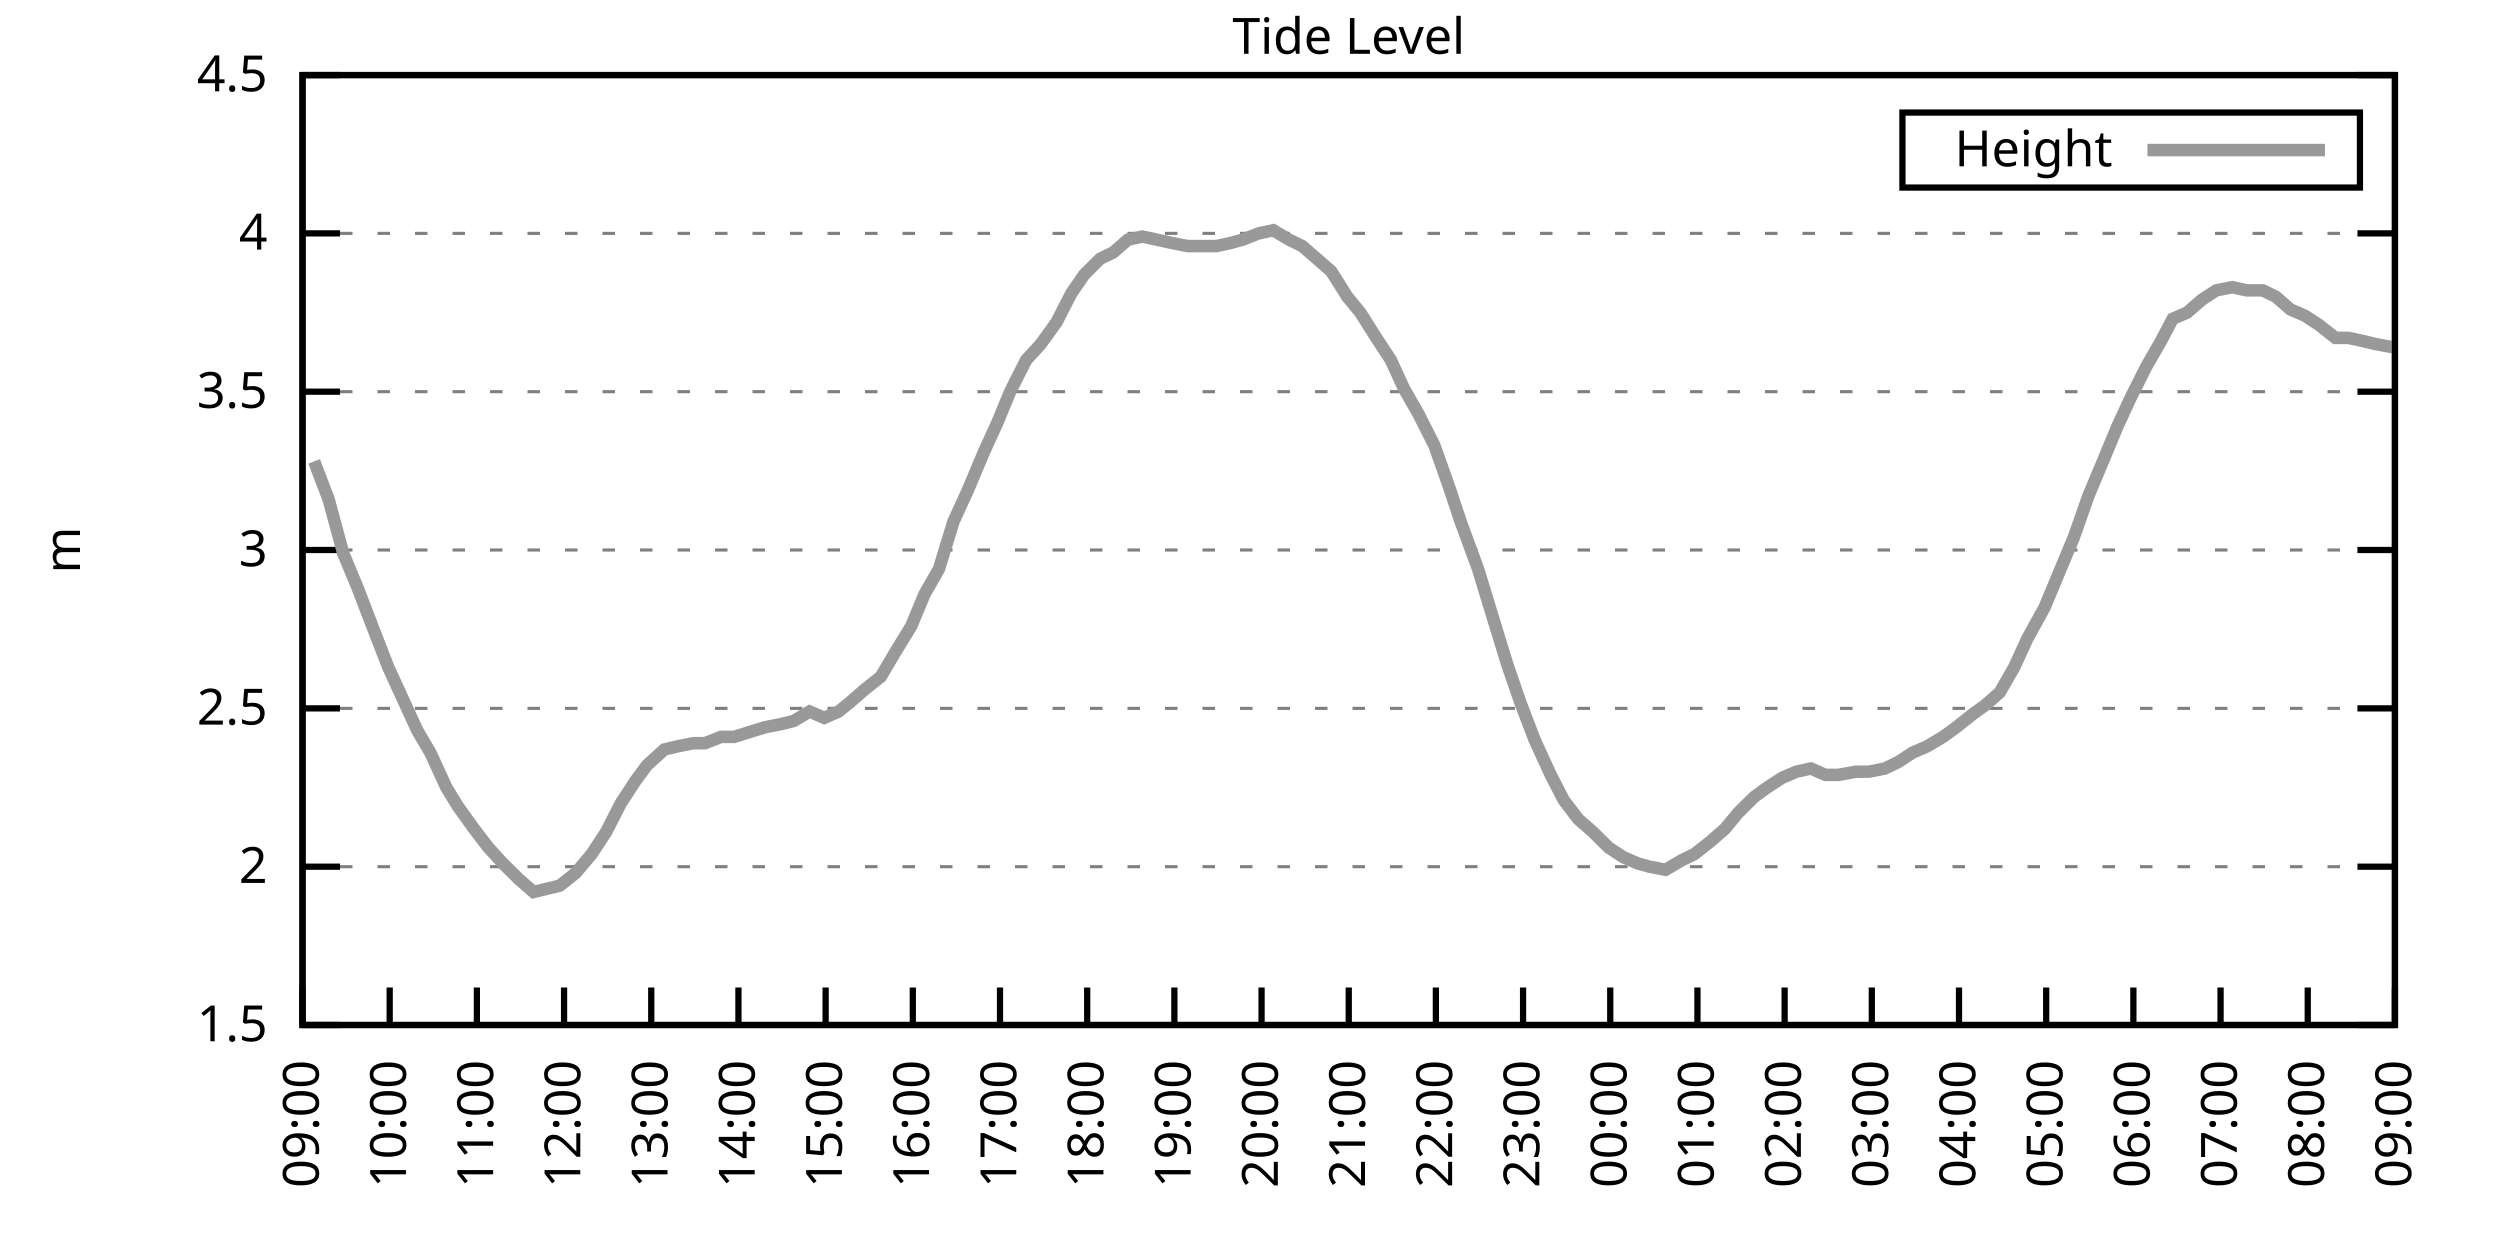
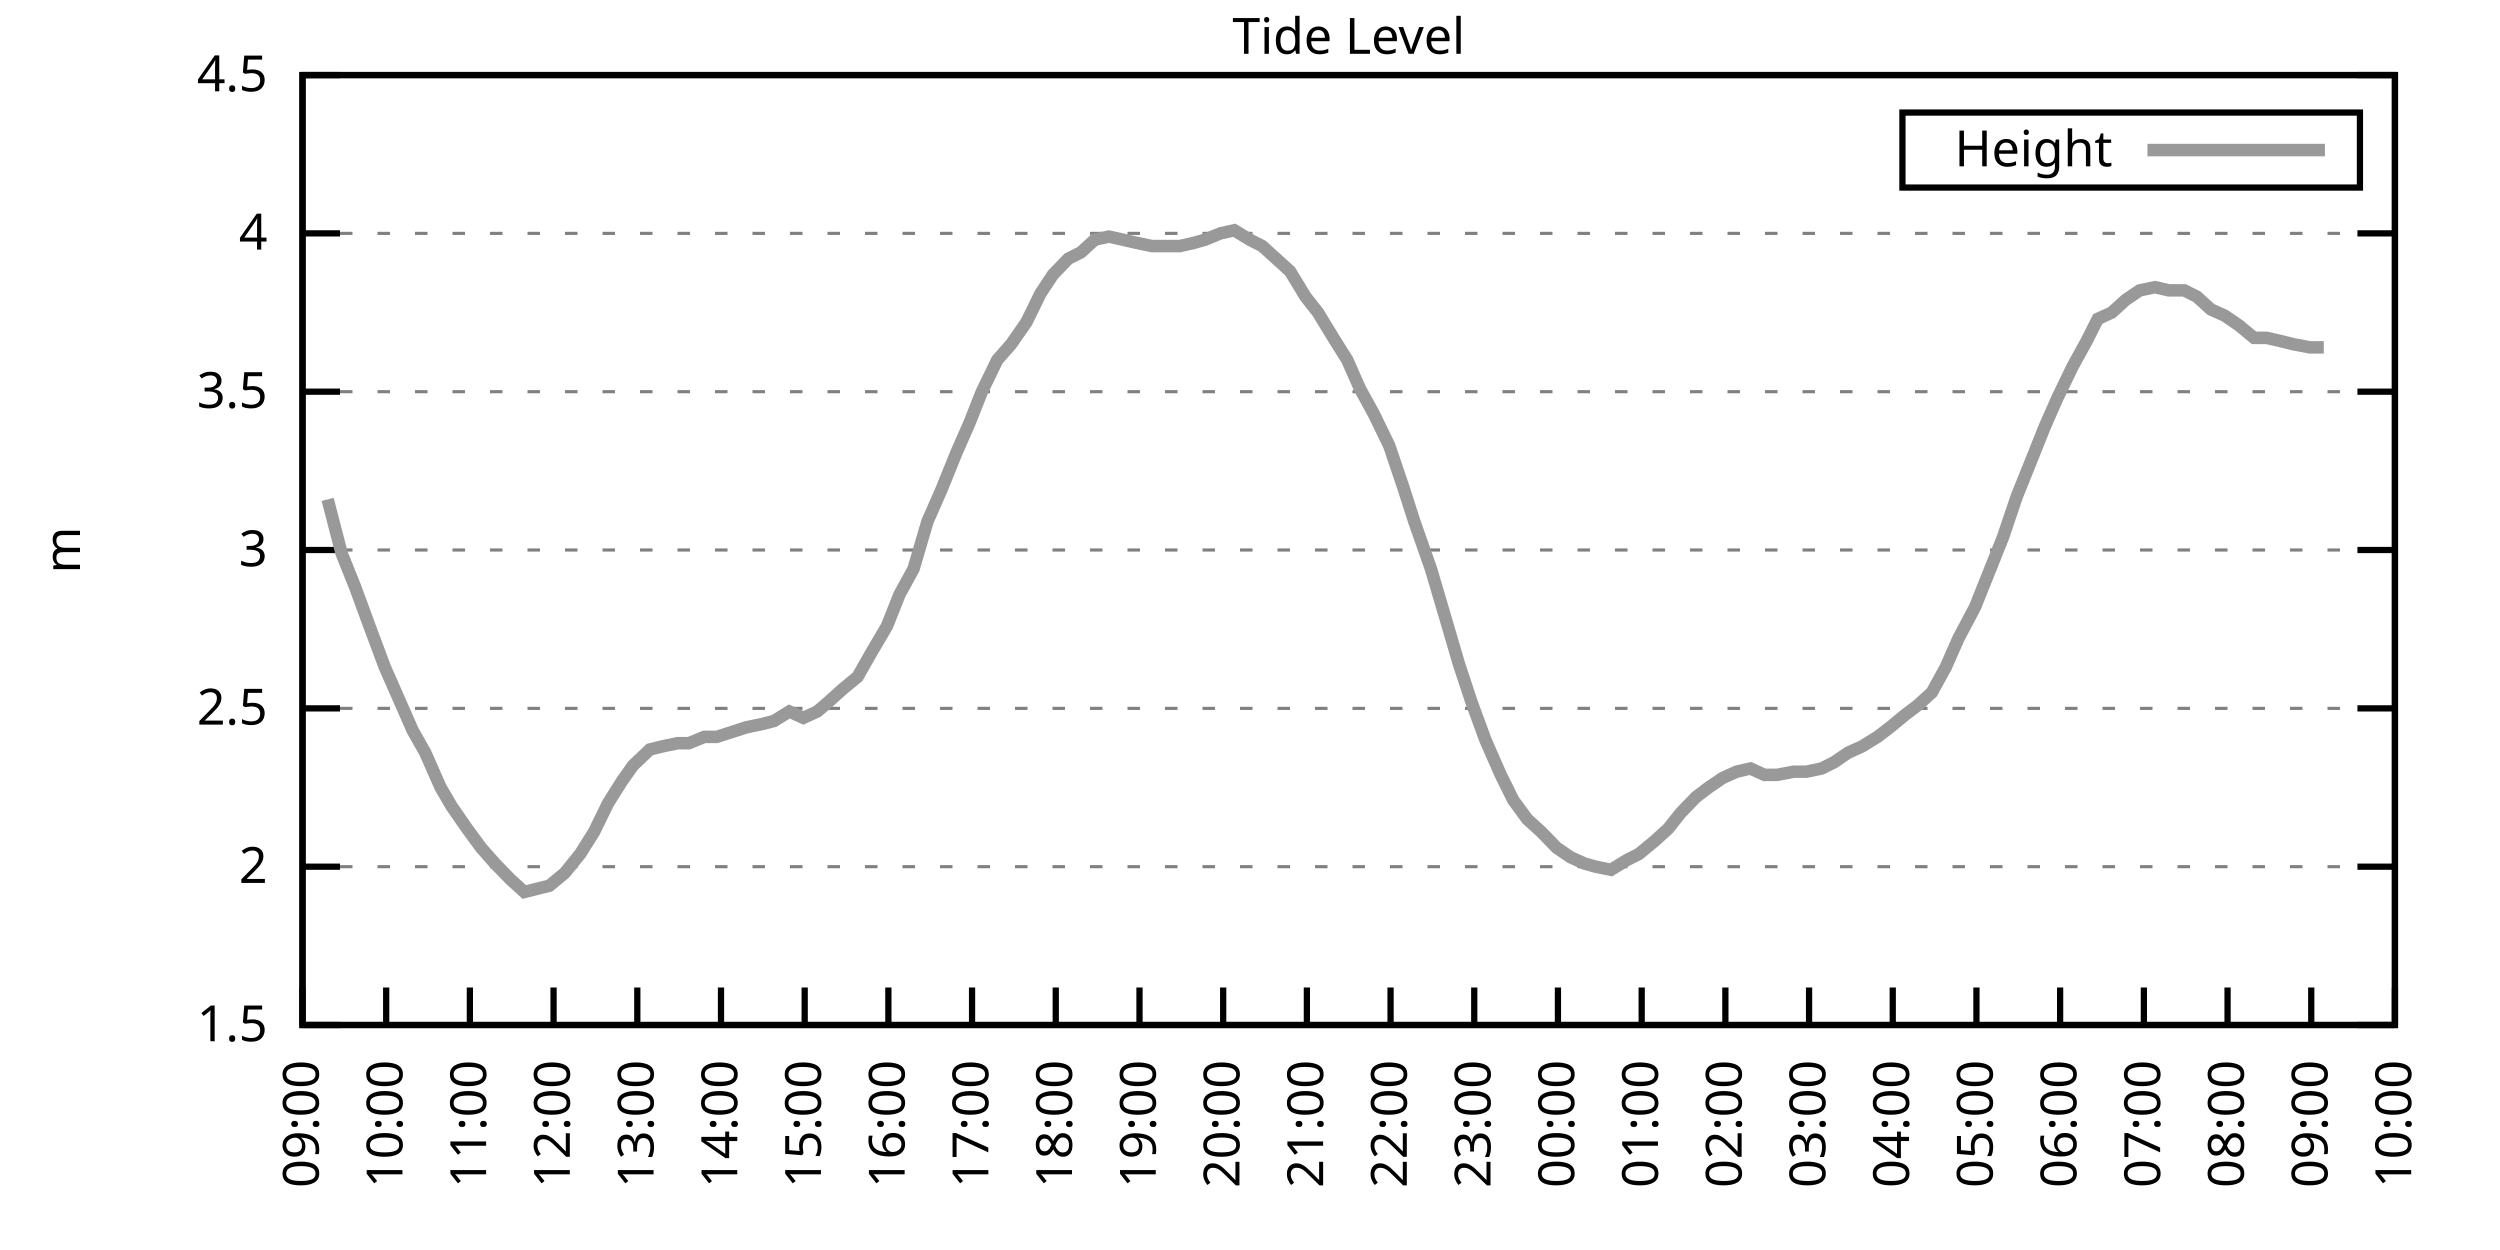
<svg xmlns="http://www.w3.org/2000/svg" xmlns:xlink="http://www.w3.org/1999/xlink" width="400" height="200" viewBox="0 0 400 200">
  <g id="gnuplot_canvas">
    <rect x="0" y="0" width="400" height="200" fill="none" />
    <defs>
      <circle id="gpDot" r="0.5" stroke-width="0.5" stroke="currentColor" />
      <path id="gpPt0" stroke-width="0.333" stroke="currentColor" d="M-1,0 h2 M0,-1 v2" />
      <path id="gpPt1" stroke-width="0.333" stroke="currentColor" d="M-1,-1 L1,1 M1,-1 L-1,1" />
      <path id="gpPt2" stroke-width="0.333" stroke="currentColor" d="M-1,0 L1,0 M0,-1 L0,1 M-1,-1 L1,1 M-1,1 L1,-1" />
      <rect id="gpPt3" stroke-width="0.333" stroke="currentColor" x="-1" y="-1" width="2" height="2" />
      <rect id="gpPt4" stroke-width="0.333" stroke="currentColor" fill="currentColor" x="-1" y="-1" width="2" height="2" />
      <circle id="gpPt5" stroke-width="0.333" stroke="currentColor" cx="0" cy="0" r="1" />
      <use xlink:href="#gpPt5" id="gpPt6" fill="currentColor" stroke="none" />
      <path id="gpPt7" stroke-width="0.333" stroke="currentColor" d="M0,-1.33 L-1.33,0.67 L1.33,0.67 z" />
      <use xlink:href="#gpPt7" id="gpPt8" fill="currentColor" stroke="none" />
      <use xlink:href="#gpPt7" id="gpPt9" stroke="currentColor" transform="rotate(180)" />
      <use xlink:href="#gpPt9" id="gpPt10" fill="currentColor" stroke="none" />
      <use xlink:href="#gpPt3" id="gpPt11" stroke="currentColor" transform="rotate(45)" />
      <use xlink:href="#gpPt11" id="gpPt12" fill="currentColor" stroke="none" />
      <path id="gpPt13" stroke-width="0.333" stroke="currentColor" d="M0,1.330 L1.265,0.411 L0.782,-1.067 L-0.782,-1.076 L-1.265,0.411 z" />
      <use xlink:href="#gpPt13" id="gpPt14" fill="currentColor" stroke="none" />
      <filter id="textbox" filterUnits="objectBoundingBox" x="0" y="0" height="1" width="1">
        <feFlood flood-color="white" flood-opacity="1" result="bgnd" />
        <feComposite in="SourceGraphic" in2="bgnd" operator="atop" />
      </filter>
      <filter id="greybox" filterUnits="objectBoundingBox" x="0" y="0" height="1" width="1">
        <feFlood flood-color="lightgrey" flood-opacity="1" result="grey" />
        <feComposite in="SourceGraphic" in2="grey" operator="atop" />
      </filter>
    </defs>
    <g fill="none" color="white" stroke="currentColor" stroke-width="1.00" stroke-linecap="butt" stroke-linejoin="miter">
</g>
    <g fill="none" color="black" stroke="currentColor" stroke-width="1.00" stroke-linecap="butt" stroke-linejoin="miter">
      <g stroke="none" shape-rendering="crispEdges">
        <polygon fill="rgb(255, 255, 255)" points="48.40,164.00 383.18,164.00 383.18,12.02 48.40,12.02 " />
      </g>
    </g>
    <g fill="none" color="black" stroke="currentColor" stroke-width="1.00" stroke-linecap="butt" stroke-linejoin="miter">
</g>
    <g fill="none" color="black" stroke="black" stroke-width="0.50" stroke-linecap="butt" stroke-linejoin="miter">
</g>
    <g fill="none" color="gray" stroke="currentColor" stroke-width="0.50" stroke-linecap="butt" stroke-linejoin="miter">
      <path stroke="gray" stroke-dasharray="2,4" class="gridline" d="M48.40,164.00 L383.19,164.00  " />
    </g>
    <g fill="none" color="gray" stroke="gray" stroke-width="1.00" stroke-linecap="butt" stroke-linejoin="miter">
</g>
    <g fill="none" color="black" stroke="currentColor" stroke-width="1.00" stroke-linecap="butt" stroke-linejoin="miter">
      <path stroke="black" d="M48.40,164.00 L54.40,164.00 M383.19,164.00 L377.19,164.00  " />
      <g transform="translate(42.80,166.60)" stroke="none" fill="black" font-family="Sans" font-size="8.00" text-anchor="end">
        <text>
          <tspan font-family="Sans"> 1.5</tspan>
        </text>
      </g>
    </g>
    <g fill="none" color="black" stroke="currentColor" stroke-width="1.00" stroke-linecap="butt" stroke-linejoin="miter">
</g>
    <g fill="none" color="black" stroke="black" stroke-width="0.50" stroke-linecap="butt" stroke-linejoin="miter">
</g>
    <g fill="none" color="gray" stroke="currentColor" stroke-width="0.50" stroke-linecap="butt" stroke-linejoin="miter">
      <path stroke="gray" stroke-dasharray="2,4" class="gridline" d="M48.40,138.67 L383.19,138.67  " />
    </g>
    <g fill="none" color="gray" stroke="gray" stroke-width="1.00" stroke-linecap="butt" stroke-linejoin="miter">
</g>
    <g fill="none" color="black" stroke="currentColor" stroke-width="1.00" stroke-linecap="butt" stroke-linejoin="miter">
      <path stroke="black" d="M48.40,138.67 L54.40,138.67 M383.19,138.67 L377.19,138.67  " />
      <g transform="translate(42.80,141.27)" stroke="none" fill="black" font-family="Sans" font-size="8.00" text-anchor="end">
        <text>
          <tspan font-family="Sans"> 2</tspan>
        </text>
      </g>
    </g>
    <g fill="none" color="black" stroke="currentColor" stroke-width="1.00" stroke-linecap="butt" stroke-linejoin="miter">
</g>
    <g fill="none" color="black" stroke="black" stroke-width="0.50" stroke-linecap="butt" stroke-linejoin="miter">
</g>
    <g fill="none" color="gray" stroke="currentColor" stroke-width="0.50" stroke-linecap="butt" stroke-linejoin="miter">
      <path stroke="gray" stroke-dasharray="2,4" class="gridline" d="M48.40,113.34 L383.19,113.34  " />
    </g>
    <g fill="none" color="gray" stroke="gray" stroke-width="1.00" stroke-linecap="butt" stroke-linejoin="miter">
</g>
    <g fill="none" color="black" stroke="currentColor" stroke-width="1.00" stroke-linecap="butt" stroke-linejoin="miter">
      <path stroke="black" d="M48.40,113.34 L54.40,113.34 M383.19,113.34 L377.19,113.34  " />
      <g transform="translate(42.80,115.94)" stroke="none" fill="black" font-family="Sans" font-size="8.00" text-anchor="end">
        <text>
          <tspan font-family="Sans"> 2.5</tspan>
        </text>
      </g>
    </g>
    <g fill="none" color="black" stroke="currentColor" stroke-width="1.00" stroke-linecap="butt" stroke-linejoin="miter">
</g>
    <g fill="none" color="black" stroke="black" stroke-width="0.50" stroke-linecap="butt" stroke-linejoin="miter">
</g>
    <g fill="none" color="gray" stroke="currentColor" stroke-width="0.50" stroke-linecap="butt" stroke-linejoin="miter">
      <path stroke="gray" stroke-dasharray="2,4" class="gridline" d="M48.40,88.00 L383.19,88.00  " />
    </g>
    <g fill="none" color="gray" stroke="gray" stroke-width="1.00" stroke-linecap="butt" stroke-linejoin="miter">
</g>
    <g fill="none" color="black" stroke="currentColor" stroke-width="1.00" stroke-linecap="butt" stroke-linejoin="miter">
      <path stroke="black" d="M48.40,88.00 L54.40,88.00 M383.19,88.00 L377.19,88.00  " />
      <g transform="translate(42.80,90.60)" stroke="none" fill="black" font-family="Sans" font-size="8.00" text-anchor="end">
        <text>
          <tspan font-family="Sans"> 3</tspan>
        </text>
      </g>
    </g>
    <g fill="none" color="black" stroke="currentColor" stroke-width="1.00" stroke-linecap="butt" stroke-linejoin="miter">
</g>
    <g fill="none" color="black" stroke="black" stroke-width="0.50" stroke-linecap="butt" stroke-linejoin="miter">
</g>
    <g fill="none" color="gray" stroke="currentColor" stroke-width="0.50" stroke-linecap="butt" stroke-linejoin="miter">
      <path stroke="gray" stroke-dasharray="2,4" class="gridline" d="M48.40,62.67 L383.19,62.67  " />
    </g>
    <g fill="none" color="gray" stroke="gray" stroke-width="1.00" stroke-linecap="butt" stroke-linejoin="miter">
</g>
    <g fill="none" color="black" stroke="currentColor" stroke-width="1.00" stroke-linecap="butt" stroke-linejoin="miter">
      <path stroke="black" d="M48.40,62.67 L54.40,62.67 M383.19,62.67 L377.19,62.67  " />
      <g transform="translate(42.80,65.27)" stroke="none" fill="black" font-family="Sans" font-size="8.00" text-anchor="end">
        <text>
          <tspan font-family="Sans"> 3.5</tspan>
        </text>
      </g>
    </g>
    <g fill="none" color="black" stroke="currentColor" stroke-width="1.00" stroke-linecap="butt" stroke-linejoin="miter">
</g>
    <g fill="none" color="black" stroke="black" stroke-width="0.50" stroke-linecap="butt" stroke-linejoin="miter">
</g>
    <g fill="none" color="gray" stroke="currentColor" stroke-width="0.50" stroke-linecap="butt" stroke-linejoin="miter">
      <path stroke="gray" stroke-dasharray="2,4" class="gridline" d="M48.40,37.34 L383.19,37.34  " />
    </g>
    <g fill="none" color="gray" stroke="gray" stroke-width="1.00" stroke-linecap="butt" stroke-linejoin="miter">
</g>
    <g fill="none" color="black" stroke="currentColor" stroke-width="1.00" stroke-linecap="butt" stroke-linejoin="miter">
      <path stroke="black" d="M48.40,37.34 L54.40,37.34 M383.19,37.34 L377.19,37.34  " />
      <g transform="translate(42.80,39.94)" stroke="none" fill="black" font-family="Sans" font-size="8.00" text-anchor="end">
        <text>
          <tspan font-family="Sans"> 4</tspan>
        </text>
      </g>
    </g>
    <g fill="none" color="black" stroke="currentColor" stroke-width="1.00" stroke-linecap="butt" stroke-linejoin="miter">
</g>
    <g fill="none" color="black" stroke="black" stroke-width="0.50" stroke-linecap="butt" stroke-linejoin="miter">
</g>
    <g fill="none" color="gray" stroke="currentColor" stroke-width="0.50" stroke-linecap="butt" stroke-linejoin="miter">
      <path stroke="gray" stroke-dasharray="2,4" class="gridline" d="M48.40,12.01 L383.19,12.01  " />
    </g>
    <g fill="none" color="gray" stroke="gray" stroke-width="1.00" stroke-linecap="butt" stroke-linejoin="miter">
</g>
    <g fill="none" color="black" stroke="currentColor" stroke-width="1.00" stroke-linecap="butt" stroke-linejoin="miter">
      <path stroke="black" d="M48.40,12.01 L54.40,12.01 M383.19,12.01 L377.19,12.01  " />
      <g transform="translate(42.80,14.61)" stroke="none" fill="black" font-family="Sans" font-size="8.00" text-anchor="end">
        <text>
          <tspan font-family="Sans"> 4.5</tspan>
        </text>
      </g>
    </g>
    <g fill="none" color="black" stroke="currentColor" stroke-width="1.00" stroke-linecap="butt" stroke-linejoin="miter">
      <path stroke="black" d="M48.40,164.00 L48.40,158.00  " />
      <g transform="translate(51.00,169.60) rotate(270.00)" stroke="none" fill="black" font-family="Sans" font-size="8.00" text-anchor="end">
        <text>
          <tspan font-family="Sans">09:00</tspan>
        </text>
      </g>
    </g>
    <g fill="none" color="black" stroke="currentColor" stroke-width="1.00" stroke-linecap="butt" stroke-linejoin="miter">
-       <path stroke="black" d="M62.35,164.00 L62.35,158.00  " />
-       <g transform="translate(64.95,169.60) rotate(270.00)" stroke="none" fill="black" font-family="Sans" font-size="8.00" text-anchor="end">
+       <path stroke="black" d="M61.79,164.00 L61.79,158.00  " />
+       <g transform="translate(64.39,169.60) rotate(270.00)" stroke="none" fill="black" font-family="Sans" font-size="8.00" text-anchor="end">
        <text>
          <tspan font-family="Sans">10:00</tspan>
        </text>
      </g>
    </g>
    <g fill="none" color="black" stroke="currentColor" stroke-width="1.00" stroke-linecap="butt" stroke-linejoin="miter">
-       <path stroke="black" d="M76.30,164.00 L76.30,158.00  " />
-       <g transform="translate(78.90,169.60) rotate(270.00)" stroke="none" fill="black" font-family="Sans" font-size="8.00" text-anchor="end">
+       <path stroke="black" d="M75.18,164.00 L75.18,158.00  " />
+       <g transform="translate(77.78,169.60) rotate(270.00)" stroke="none" fill="black" font-family="Sans" font-size="8.00" text-anchor="end">
        <text>
          <tspan font-family="Sans">11:00</tspan>
        </text>
      </g>
    </g>
    <g fill="none" color="black" stroke="currentColor" stroke-width="1.00" stroke-linecap="butt" stroke-linejoin="miter">
-       <path stroke="black" d="M90.25,164.00 L90.25,158.00  " />
-       <g transform="translate(92.85,169.60) rotate(270.00)" stroke="none" fill="black" font-family="Sans" font-size="8.00" text-anchor="end">
+       <path stroke="black" d="M88.57,164.00 L88.57,158.00  " />
+       <g transform="translate(91.17,169.60) rotate(270.00)" stroke="none" fill="black" font-family="Sans" font-size="8.00" text-anchor="end">
        <text>
          <tspan font-family="Sans">12:00</tspan>
        </text>
      </g>
    </g>
    <g fill="none" color="black" stroke="currentColor" stroke-width="1.00" stroke-linecap="butt" stroke-linejoin="miter">
-       <path stroke="black" d="M104.20,164.00 L104.20,158.00  " />
-       <g transform="translate(106.80,169.60) rotate(270.00)" stroke="none" fill="black" font-family="Sans" font-size="8.00" text-anchor="end">
+       <path stroke="black" d="M101.97,164.00 L101.97,158.00  " />
+       <g transform="translate(104.57,169.60) rotate(270.00)" stroke="none" fill="black" font-family="Sans" font-size="8.00" text-anchor="end">
        <text>
          <tspan font-family="Sans">13:00</tspan>
        </text>
      </g>
    </g>
    <g fill="none" color="black" stroke="currentColor" stroke-width="1.00" stroke-linecap="butt" stroke-linejoin="miter">
-       <path stroke="black" d="M118.15,164.00 L118.15,158.00  " />
-       <g transform="translate(120.75,169.60) rotate(270.00)" stroke="none" fill="black" font-family="Sans" font-size="8.00" text-anchor="end">
+       <path stroke="black" d="M115.36,164.00 L115.36,158.00  " />
+       <g transform="translate(117.96,169.60) rotate(270.00)" stroke="none" fill="black" font-family="Sans" font-size="8.00" text-anchor="end">
        <text>
          <tspan font-family="Sans">14:00</tspan>
        </text>
      </g>
    </g>
    <g fill="none" color="black" stroke="currentColor" stroke-width="1.00" stroke-linecap="butt" stroke-linejoin="miter">
-       <path stroke="black" d="M132.10,164.00 L132.10,158.00  " />
-       <g transform="translate(134.70,169.60) rotate(270.00)" stroke="none" fill="black" font-family="Sans" font-size="8.00" text-anchor="end">
+       <path stroke="black" d="M128.75,164.00 L128.75,158.00  " />
+       <g transform="translate(131.35,169.60) rotate(270.00)" stroke="none" fill="black" font-family="Sans" font-size="8.00" text-anchor="end">
        <text>
          <tspan font-family="Sans">15:00</tspan>
        </text>
      </g>
    </g>
    <g fill="none" color="black" stroke="currentColor" stroke-width="1.00" stroke-linecap="butt" stroke-linejoin="miter">
-       <path stroke="black" d="M146.05,164.00 L146.05,158.00  " />
-       <g transform="translate(148.65,169.60) rotate(270.00)" stroke="none" fill="black" font-family="Sans" font-size="8.00" text-anchor="end">
+       <path stroke="black" d="M142.14,164.00 L142.14,158.00  " />
+       <g transform="translate(144.74,169.60) rotate(270.00)" stroke="none" fill="black" font-family="Sans" font-size="8.00" text-anchor="end">
        <text>
          <tspan font-family="Sans">16:00</tspan>
        </text>
      </g>
    </g>
    <g fill="none" color="black" stroke="currentColor" stroke-width="1.00" stroke-linecap="butt" stroke-linejoin="miter">
-       <path stroke="black" d="M160.00,164.00 L160.00,158.00  " />
-       <g transform="translate(162.60,169.60) rotate(270.00)" stroke="none" fill="black" font-family="Sans" font-size="8.00" text-anchor="end">
+       <path stroke="black" d="M155.53,164.00 L155.53,158.00  " />
+       <g transform="translate(158.13,169.60) rotate(270.00)" stroke="none" fill="black" font-family="Sans" font-size="8.00" text-anchor="end">
        <text>
          <tspan font-family="Sans">17:00</tspan>
        </text>
      </g>
    </g>
    <g fill="none" color="black" stroke="currentColor" stroke-width="1.00" stroke-linecap="butt" stroke-linejoin="miter">
-       <path stroke="black" d="M173.95,164.00 L173.95,158.00  " />
-       <g transform="translate(176.55,169.60) rotate(270.00)" stroke="none" fill="black" font-family="Sans" font-size="8.00" text-anchor="end">
+       <path stroke="black" d="M168.92,164.00 L168.92,158.00  " />
+       <g transform="translate(171.52,169.60) rotate(270.00)" stroke="none" fill="black" font-family="Sans" font-size="8.00" text-anchor="end">
        <text>
          <tspan font-family="Sans">18:00</tspan>
        </text>
      </g>
    </g>
    <g fill="none" color="black" stroke="currentColor" stroke-width="1.00" stroke-linecap="butt" stroke-linejoin="miter">
-       <path stroke="black" d="M187.90,164.00 L187.90,158.00  " />
-       <g transform="translate(190.50,169.60) rotate(270.00)" stroke="none" fill="black" font-family="Sans" font-size="8.00" text-anchor="end">
+       <path stroke="black" d="M182.32,164.00 L182.32,158.00  " />
+       <g transform="translate(184.92,169.60) rotate(270.00)" stroke="none" fill="black" font-family="Sans" font-size="8.00" text-anchor="end">
        <text>
          <tspan font-family="Sans">19:00</tspan>
        </text>
      </g>
    </g>
    <g fill="none" color="black" stroke="currentColor" stroke-width="1.00" stroke-linecap="butt" stroke-linejoin="miter">
-       <path stroke="black" d="M201.85,164.00 L201.85,158.00  " />
-       <g transform="translate(204.45,169.60) rotate(270.00)" stroke="none" fill="black" font-family="Sans" font-size="8.00" text-anchor="end">
+       <path stroke="black" d="M195.71,164.00 L195.71,158.00  " />
+       <g transform="translate(198.31,169.60) rotate(270.00)" stroke="none" fill="black" font-family="Sans" font-size="8.00" text-anchor="end">
        <text>
          <tspan font-family="Sans">20:00</tspan>
        </text>
      </g>
    </g>
    <g fill="none" color="black" stroke="currentColor" stroke-width="1.00" stroke-linecap="butt" stroke-linejoin="miter">
-       <path stroke="black" d="M215.80,164.00 L215.80,158.00  " />
-       <g transform="translate(218.40,169.60) rotate(270.00)" stroke="none" fill="black" font-family="Sans" font-size="8.00" text-anchor="end">
+       <path stroke="black" d="M209.10,164.00 L209.10,158.00  " />
+       <g transform="translate(211.70,169.60) rotate(270.00)" stroke="none" fill="black" font-family="Sans" font-size="8.00" text-anchor="end">
        <text>
          <tspan font-family="Sans">21:00</tspan>
        </text>
      </g>
    </g>
    <g fill="none" color="black" stroke="currentColor" stroke-width="1.00" stroke-linecap="butt" stroke-linejoin="miter">
-       <path stroke="black" d="M229.74,164.00 L229.74,158.00  " />
-       <g transform="translate(232.34,169.60) rotate(270.00)" stroke="none" fill="black" font-family="Sans" font-size="8.00" text-anchor="end">
+       <path stroke="black" d="M222.49,164.00 L222.49,158.00  " />
+       <g transform="translate(225.09,169.60) rotate(270.00)" stroke="none" fill="black" font-family="Sans" font-size="8.00" text-anchor="end">
        <text>
          <tspan font-family="Sans">22:00</tspan>
        </text>
      </g>
    </g>
    <g fill="none" color="black" stroke="currentColor" stroke-width="1.00" stroke-linecap="butt" stroke-linejoin="miter">
-       <path stroke="black" d="M243.69,164.00 L243.69,158.00  " />
-       <g transform="translate(246.29,169.60) rotate(270.00)" stroke="none" fill="black" font-family="Sans" font-size="8.00" text-anchor="end">
+       <path stroke="black" d="M235.88,164.00 L235.88,158.00  " />
+       <g transform="translate(238.48,169.60) rotate(270.00)" stroke="none" fill="black" font-family="Sans" font-size="8.00" text-anchor="end">
        <text>
          <tspan font-family="Sans">23:00</tspan>
        </text>
      </g>
    </g>
    <g fill="none" color="black" stroke="currentColor" stroke-width="1.00" stroke-linecap="butt" stroke-linejoin="miter">
-       <path stroke="black" d="M257.64,164.00 L257.64,158.00  " />
-       <g transform="translate(260.24,169.60) rotate(270.00)" stroke="none" fill="black" font-family="Sans" font-size="8.00" text-anchor="end">
+       <path stroke="black" d="M249.27,164.00 L249.27,158.00  " />
+       <g transform="translate(251.87,169.60) rotate(270.00)" stroke="none" fill="black" font-family="Sans" font-size="8.00" text-anchor="end">
        <text>
          <tspan font-family="Sans">00:00</tspan>
        </text>
      </g>
    </g>
    <g fill="none" color="black" stroke="currentColor" stroke-width="1.00" stroke-linecap="butt" stroke-linejoin="miter">
-       <path stroke="black" d="M271.59,164.00 L271.59,158.00  " />
-       <g transform="translate(274.19,169.60) rotate(270.00)" stroke="none" fill="black" font-family="Sans" font-size="8.00" text-anchor="end">
+       <path stroke="black" d="M262.67,164.00 L262.67,158.00  " />
+       <g transform="translate(265.27,169.60) rotate(270.00)" stroke="none" fill="black" font-family="Sans" font-size="8.00" text-anchor="end">
        <text>
          <tspan font-family="Sans">01:00</tspan>
        </text>
      </g>
    </g>
    <g fill="none" color="black" stroke="currentColor" stroke-width="1.00" stroke-linecap="butt" stroke-linejoin="miter">
-       <path stroke="black" d="M285.54,164.00 L285.54,158.00  " />
-       <g transform="translate(288.14,169.60) rotate(270.00)" stroke="none" fill="black" font-family="Sans" font-size="8.00" text-anchor="end">
+       <path stroke="black" d="M276.06,164.00 L276.06,158.00  " />
+       <g transform="translate(278.66,169.60) rotate(270.00)" stroke="none" fill="black" font-family="Sans" font-size="8.00" text-anchor="end">
        <text>
          <tspan font-family="Sans">02:00</tspan>
        </text>
      </g>
    </g>
    <g fill="none" color="black" stroke="currentColor" stroke-width="1.00" stroke-linecap="butt" stroke-linejoin="miter">
-       <path stroke="black" d="M299.49,164.00 L299.49,158.00  " />
-       <g transform="translate(302.09,169.60) rotate(270.00)" stroke="none" fill="black" font-family="Sans" font-size="8.00" text-anchor="end">
+       <path stroke="black" d="M289.45,164.00 L289.45,158.00  " />
+       <g transform="translate(292.05,169.60) rotate(270.00)" stroke="none" fill="black" font-family="Sans" font-size="8.00" text-anchor="end">
        <text>
          <tspan font-family="Sans">03:00</tspan>
        </text>
      </g>
    </g>
    <g fill="none" color="black" stroke="currentColor" stroke-width="1.00" stroke-linecap="butt" stroke-linejoin="miter">
-       <path stroke="black" d="M313.44,164.00 L313.44,158.00  " />
-       <g transform="translate(316.04,169.60) rotate(270.00)" stroke="none" fill="black" font-family="Sans" font-size="8.00" text-anchor="end">
+       <path stroke="black" d="M302.84,164.00 L302.84,158.00  " />
+       <g transform="translate(305.44,169.60) rotate(270.00)" stroke="none" fill="black" font-family="Sans" font-size="8.00" text-anchor="end">
        <text>
          <tspan font-family="Sans">04:00</tspan>
        </text>
      </g>
    </g>
    <g fill="none" color="black" stroke="currentColor" stroke-width="1.00" stroke-linecap="butt" stroke-linejoin="miter">
-       <path stroke="black" d="M327.39,164.00 L327.39,158.00  " />
-       <g transform="translate(329.99,169.60) rotate(270.00)" stroke="none" fill="black" font-family="Sans" font-size="8.00" text-anchor="end">
+       <path stroke="black" d="M316.23,164.00 L316.23,158.00  " />
+       <g transform="translate(318.83,169.60) rotate(270.00)" stroke="none" fill="black" font-family="Sans" font-size="8.00" text-anchor="end">
        <text>
          <tspan font-family="Sans">05:00</tspan>
        </text>
      </g>
    </g>
    <g fill="none" color="black" stroke="currentColor" stroke-width="1.00" stroke-linecap="butt" stroke-linejoin="miter">
-       <path stroke="black" d="M341.34,164.00 L341.34,158.00  " />
-       <g transform="translate(343.94,169.60) rotate(270.00)" stroke="none" fill="black" font-family="Sans" font-size="8.00" text-anchor="end">
+       <path stroke="black" d="M329.62,164.00 L329.62,158.00  " />
+       <g transform="translate(332.22,169.60) rotate(270.00)" stroke="none" fill="black" font-family="Sans" font-size="8.00" text-anchor="end">
        <text>
          <tspan font-family="Sans">06:00</tspan>
        </text>
      </g>
    </g>
    <g fill="none" color="black" stroke="currentColor" stroke-width="1.00" stroke-linecap="butt" stroke-linejoin="miter">
-       <path stroke="black" d="M355.29,164.00 L355.29,158.00  " />
-       <g transform="translate(357.89,169.60) rotate(270.00)" stroke="none" fill="black" font-family="Sans" font-size="8.00" text-anchor="end">
+       <path stroke="black" d="M343.02,164.00 L343.02,158.00  " />
+       <g transform="translate(345.62,169.60) rotate(270.00)" stroke="none" fill="black" font-family="Sans" font-size="8.00" text-anchor="end">
        <text>
          <tspan font-family="Sans">07:00</tspan>
        </text>
      </g>
    </g>
    <g fill="none" color="black" stroke="currentColor" stroke-width="1.00" stroke-linecap="butt" stroke-linejoin="miter">
-       <path stroke="black" d="M369.24,164.00 L369.24,158.00  " />
-       <g transform="translate(371.84,169.60) rotate(270.00)" stroke="none" fill="black" font-family="Sans" font-size="8.00" text-anchor="end">
+       <path stroke="black" d="M356.41,164.00 L356.41,158.00  " />
+       <g transform="translate(359.01,169.60) rotate(270.00)" stroke="none" fill="black" font-family="Sans" font-size="8.00" text-anchor="end">
        <text>
          <tspan font-family="Sans">08:00</tspan>
+         </text>
+       </g>
+     </g>
+     <g fill="none" color="black" stroke="currentColor" stroke-width="1.00" stroke-linecap="butt" stroke-linejoin="miter">
+       <path stroke="black" d="M369.80,164.00 L369.80,158.00  " />
+       <g transform="translate(372.40,169.60) rotate(270.00)" stroke="none" fill="black" font-family="Sans" font-size="8.00" text-anchor="end">
+         <text>
+           <tspan font-family="Sans">09:00</tspan>
        </text>
      </g>
    </g>
    <g fill="none" color="black" stroke="currentColor" stroke-width="1.00" stroke-linecap="butt" stroke-linejoin="miter">
      <path stroke="black" d="M383.19,164.00 L383.19,158.00  " />
      <g transform="translate(385.79,169.60) rotate(270.00)" stroke="none" fill="black" font-family="Sans" font-size="8.00" text-anchor="end">
        <text>
-           <tspan font-family="Sans">09:00</tspan>
+           <tspan font-family="Sans">10:00</tspan>
        </text>
      </g>
    </g>
    <g fill="none" color="black" stroke="currentColor" stroke-width="1.00" stroke-linecap="butt" stroke-linejoin="miter">
</g>
    <g fill="none" color="black" stroke="currentColor" stroke-width="1.00" stroke-linecap="butt" stroke-linejoin="miter">
      <path stroke="black" d="M48.40,12.01 L48.40,164.00 L383.19,164.00 L383.19,12.01 L48.40,12.01 Z  " />
    </g>
    <g fill="none" color="black" stroke="currentColor" stroke-width="1.00" stroke-linecap="butt" stroke-linejoin="miter">
</g>
    <g fill="none" color="black" stroke="currentColor" stroke-width="1.00" stroke-linecap="butt" stroke-linejoin="miter">
      <path stroke="black" d="M304.39,30.01 L304.39,18.01 L377.59,18.01 L377.59,30.01 L304.39,30.01 Z  " />
    </g>
    <g id="Tide_level_plot_1">
      <g fill="none" color="white" stroke="black" stroke-width="2.00" stroke-linecap="butt" stroke-linejoin="miter">
</g>
      <g fill="none" color="black" stroke="currentColor" stroke-width="2.00" stroke-linecap="butt" stroke-linejoin="miter">
        <g transform="translate(337.99,26.61)" stroke="none" fill="black" font-family="Sans" font-size="8.00" text-anchor="end">
          <text>
            <tspan font-family="Sans">Height</tspan>
          </text>
        </g>
      </g>
      <g fill="none" color="black" stroke="currentColor" stroke-width="2.00" stroke-linecap="butt" stroke-linejoin="miter">
-         <path stroke="rgb(153, 153, 153)" d="M343.59,24.01 L371.99,24.01 M50.26,73.82 L52.58,79.90 L54.91,88.51 L57.23,94.08 L59.56,100.16 L62.12,106.75   L64.21,111.31 L66.77,116.88 L68.86,120.43 L71.42,126.00 L73.28,129.04 L75.83,132.59 L78.16,135.63 L80.48,138.16   L83.04,140.69 L85.37,142.72 L87.46,142.21 L89.55,141.71 L92.11,139.68 L94.67,136.64 L96.99,133.10 L99.32,128.54   L101.64,124.99 L103.50,122.46 L106.29,119.92 L108.38,119.42 L110.94,118.91 L112.80,118.91 L115.36,117.90 L117.45,117.90   L122.33,116.38 L124.89,115.87 L126.98,115.36 L129.54,113.84 L131.87,114.86 L134.19,113.84 L136.05,112.32 L138.37,110.30   L140.93,108.27 L143.02,104.72 L145.81,100.16 L147.91,95.10 L150.23,91.04 L152.56,83.45 L154.88,78.38 L157.44,72.30   L159.53,67.74 L161.62,62.67 L164.18,57.61 L166.51,55.07 L169.06,51.53 L171.39,46.97 L173.48,43.93 L176.04,41.39   L178.13,40.38 L180.46,38.35 L182.78,37.85 L185.11,38.35 L187.43,38.86 L189.99,39.37 L192.08,39.37 L194.64,39.37   L196.96,38.86 L198.82,38.35 L201.38,37.34 L203.71,36.84 L206.26,38.35 L208.36,39.37 L210.68,41.39 L213.01,43.42   L215.56,47.47 L217.65,50.01 L220.21,54.06 L222.54,57.61 L224.63,62.17 L226.95,66.22 L229.51,71.29 L231.84,77.87   L233.70,83.45 L236.49,91.04 L238.81,98.64 L241.14,106.24 L243.23,112.32 L245.55,118.40 L248.11,123.98 L250.20,128.03   L252.53,131.07 L254.85,133.10 L257.41,135.63 L259.74,137.15 L262.06,138.16 L263.92,138.67 L266.48,139.17 L269.04,137.66   L271.13,136.64 L273.69,134.62 L276.01,132.59 L278.10,130.06 L280.66,127.52 L282.75,126.00 L285.08,124.48 L287.40,123.47   L289.73,122.96 L292.05,123.98 L294.15,123.98 L296.94,123.47 L299.03,123.47 L301.58,122.96 L303.68,121.95 L306.00,120.43   L308.33,119.42 L310.88,117.90 L312.98,116.38 L315.53,114.35 L317.63,112.83 L319.95,110.80 L322.28,106.75 L324.37,102.19   L327.16,97.12 L329.48,91.55 L331.81,85.98 L334.13,79.39 L336.46,73.82 L338.78,68.25 L340.88,63.69 L343.43,58.62   L345.76,54.57 L347.62,51.02 L349.94,50.01 L352.27,47.98 L354.59,46.46 L357.15,45.95 L359.48,46.46 L362.03,46.46   L364.13,47.47 L366.45,49.50 L368.78,50.51 L371.10,52.03 L373.66,54.06 L375.75,54.06 L378.08,54.57 L380.17,55.07   L382.96,55.58  " />
+         <path stroke="rgb(153, 153, 153)" d="M343.59,24.01 L371.99,24.01 M52.42,79.90 L54.65,88.51 L56.88,94.08 L59.11,100.16 L61.57,106.75 L63.58,111.31   L66.03,116.88 L68.04,120.43 L70.50,126.00 L72.28,129.04 L74.74,132.59 L76.97,135.63 L79.20,138.16 L81.66,140.69   L83.89,142.72 L85.90,142.21 L87.91,141.71 L90.36,139.68 L92.82,136.64 L95.05,133.10 L97.28,128.54 L99.51,124.99   L101.30,122.46 L103.98,119.92 L105.98,119.42 L108.44,118.91 L110.22,118.91 L112.68,117.90 L114.69,117.90 L119.38,116.38   L121.83,115.87 L123.84,115.36 L126.29,113.84 L128.53,114.86 L130.76,113.84 L132.54,112.32 L134.78,110.30 L137.23,108.27   L139.24,104.72 L141.92,100.16 L143.93,95.10 L146.16,91.04 L148.39,83.45 L150.62,78.38 L153.08,72.30 L155.09,67.74   L157.10,62.67 L159.55,57.61 L161.78,55.07 L164.24,51.53 L166.47,46.97 L168.48,43.93 L170.93,41.39 L172.94,40.38   L175.17,38.35 L177.41,37.85 L179.64,38.35 L181.87,38.86 L184.32,39.37 L186.33,39.37 L188.79,39.37 L191.02,38.86   L192.81,38.35 L195.26,37.34 L197.49,36.84 L199.95,38.35 L201.96,39.37 L204.19,41.39 L206.42,43.42 L208.88,47.47   L210.88,50.01 L213.34,54.06 L215.57,57.61 L217.58,62.17 L219.81,66.22 L222.27,71.29 L224.50,77.87 L226.29,83.45   L228.96,91.04 L231.20,98.64 L233.43,106.24 L235.44,112.32 L237.67,118.40 L240.12,123.98 L242.13,128.03 L244.36,131.07   L246.60,133.10 L249.05,135.63 L251.28,137.15 L253.51,138.16 L255.30,138.67 L257.76,139.17 L260.21,137.66 L262.22,136.64   L264.67,134.62 L266.91,132.59 L268.92,130.06 L271.37,127.52 L273.38,126.00 L275.61,124.48 L277.84,123.47 L280.07,122.96   L282.31,123.98 L284.32,123.98 L286.99,123.47 L289.00,123.47 L291.46,122.96 L293.47,121.95 L295.70,120.43 L297.93,119.42   L300.39,117.90 L302.39,116.38 L304.85,114.35 L306.86,112.83 L309.09,110.80 L311.32,106.75 L313.33,102.19 L316.01,97.12   L318.24,91.55 L320.47,85.98 L322.70,79.39 L324.94,73.82 L327.17,68.25 L329.18,63.69 L331.63,58.62 L333.86,54.57   L335.65,51.02 L337.88,50.01 L340.11,47.98 L342.35,46.46 L344.80,45.95 L347.03,46.46 L349.49,46.46 L351.50,47.47   L353.73,49.50 L355.96,50.51 L358.19,52.03 L360.65,54.06 L362.66,54.06 L364.89,54.57 L366.90,55.07 L369.58,55.58   L371.81,55.58  " />
      </g>
    </g>
    <g fill="none" color="black" stroke="currentColor" stroke-width="2.00" stroke-linecap="butt" stroke-linejoin="miter">
</g>
    <g fill="none" color="black" stroke="black" stroke-width="1.00" stroke-linecap="butt" stroke-linejoin="miter">
</g>
    <g fill="none" color="black" stroke="currentColor" stroke-width="1.00" stroke-linecap="butt" stroke-linejoin="miter">
      <path stroke="black" d="M48.40,12.01 L48.40,164.00 L383.19,164.00 L383.19,12.01 L48.40,12.01 Z  " />
      <g transform="translate(12.80,88.01) rotate(270.00)" stroke="none" fill="black" font-family="Sans" font-size="8.00" text-anchor="middle">
        <text>
          <tspan font-family="Sans">m</tspan>
        </text>
      </g>
    </g>
    <g fill="none" color="black" stroke="currentColor" stroke-width="1.00" stroke-linecap="butt" stroke-linejoin="miter">
</g>
    <g fill="none" color="black" stroke="currentColor" stroke-width="1.00" stroke-linecap="butt" stroke-linejoin="miter">
      <g transform="translate(215.79,8.61)" stroke="none" fill="black" font-family="Sans" font-size="8.00" text-anchor="middle">
        <text>
          <tspan font-family="Sans">Tide Level</tspan>
        </text>
      </g>
    </g>
    <g fill="none" color="black" stroke="currentColor" stroke-width="1.00" stroke-linecap="butt" stroke-linejoin="miter">
</g>
  </g>
</svg>
